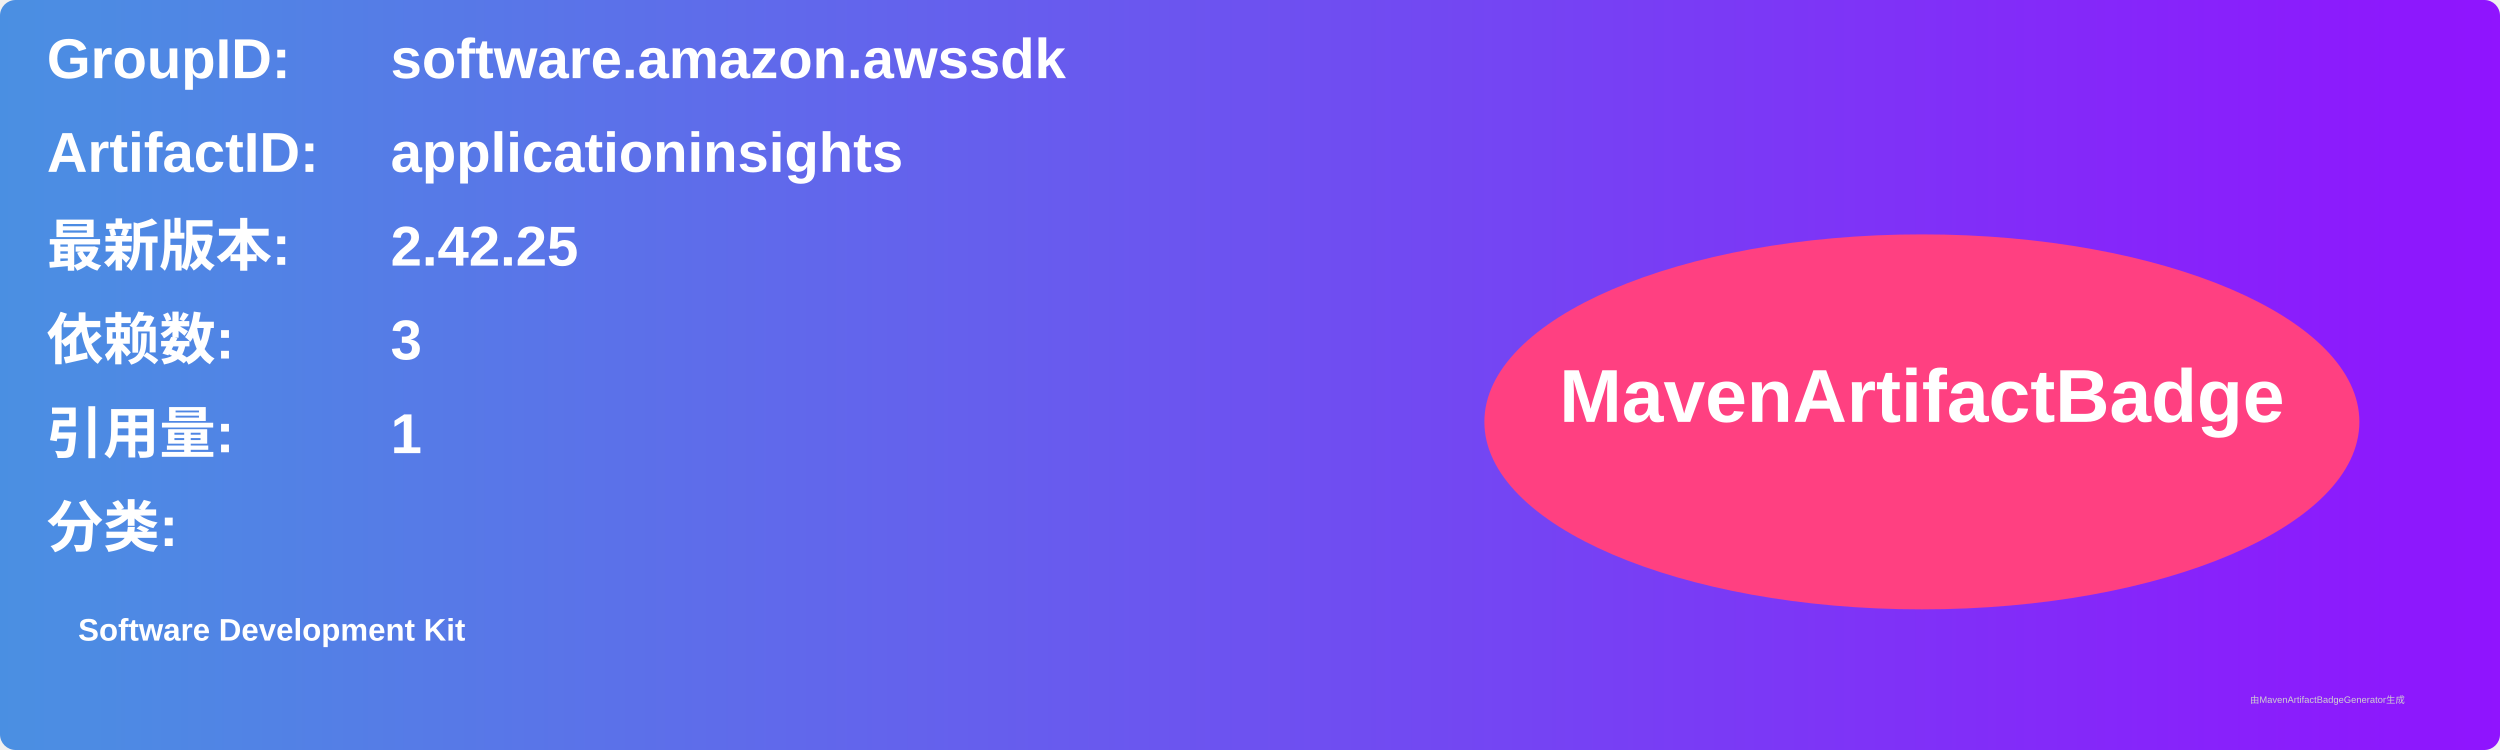
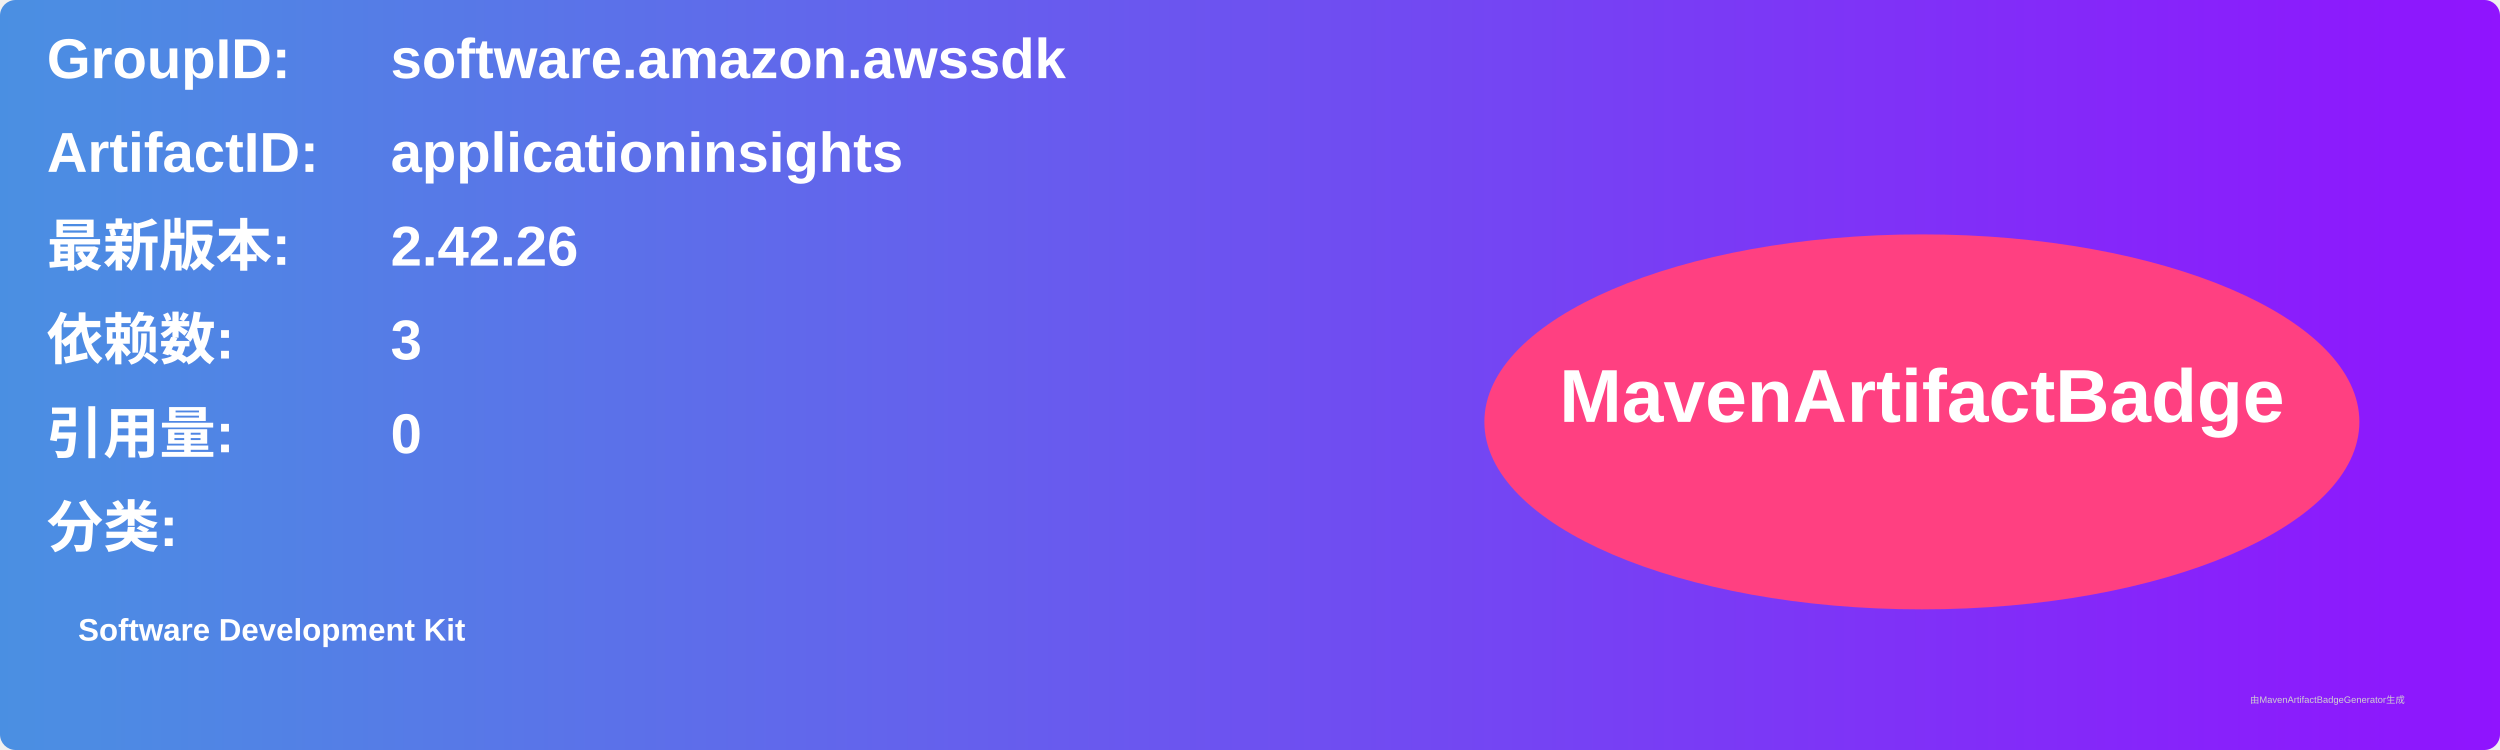
<svg xmlns="http://www.w3.org/2000/svg" width="800" height="240" viewBox="0 0 800 240">
  <linearGradient id="grad" x1="0%" y1="0%" x2="100%" y2="0%">
    <stop offset="0%" stop-color="#4a90e2" />
    <stop offset="100%" stop-color="#9013fe" />
  </linearGradient>
  <rect width="100%" height="100%" rx="5" ry="5" fill="url(#grad)" />
  <g transform="translate(15, 15)">
    <text x="0" y="10" font-family="Arial" font-size="18" fill="white" font-weight="bold" width="260">GroupID:</text>
    <text x="110" y="10" font-family="Arial" font-size="18" fill="white" font-weight="bold" width="460">software.amazon.awssdk</text>
    <text x="0" y="40" font-family="Arial" font-size="18" fill="white" font-weight="bold" width="260">ArtifactID:</text>
    <text x="110" y="40" font-family="Arial" font-size="18" fill="white" font-weight="bold" width="460">applicationinsights</text>
    <text x="0" y="70" font-family="Arial" font-size="18" fill="white" font-weight="bold">最新版本:</text>
    <text x="110" y="70" font-family="Arial" font-size="18" fill="white" font-weight="bold">
-       <tspan font-weight="bold">2.42.25</tspan>
+       <tspan font-weight="bold">2.42.26</tspan>
    </text>
    <text x="0" y="100" font-family="Arial" font-size="18" fill="white" font-weight="bold">依赖数: </text>
    <text x="110" y="100" font-family="Arial" font-size="18" fill="white">
      <tspan font-weight="bold">3</tspan>
    </text>
    <text x="0" y="130" font-family="Arial" font-size="18" fill="white" font-weight="bold">引用量: </text>
    <text x="110" y="130" font-family="Arial" font-size="18" fill="white">
-       <tspan font-weight="bold">1</tspan>
+       <tspan font-weight="bold">0</tspan>
    </text>
    <text x="0" y="160" font-family="Arial" font-size="18" fill="white" font-weight="bold">分类:</text>
    <text x="10" y="190" font-family="Arial" font-size="10" fill="white">
      <tspan font-weight="bold">Software Development Kit</tspan>
    </text>
    <ellipse cx="600" cy="120" rx="140" ry="60" fill="#ff4081" />
    <text x="600" y="120" text-anchor="middle" font-family="Arial" font-size="24" fill="white" font-weight="bold">MavenArtifactBadge</text>
  </g>
  <text x="720" y="225" font-family="Arial" font-size="3" fill="#d0d0d0">由MavenArtifactBadgeGenerator生成</text>
</svg>
